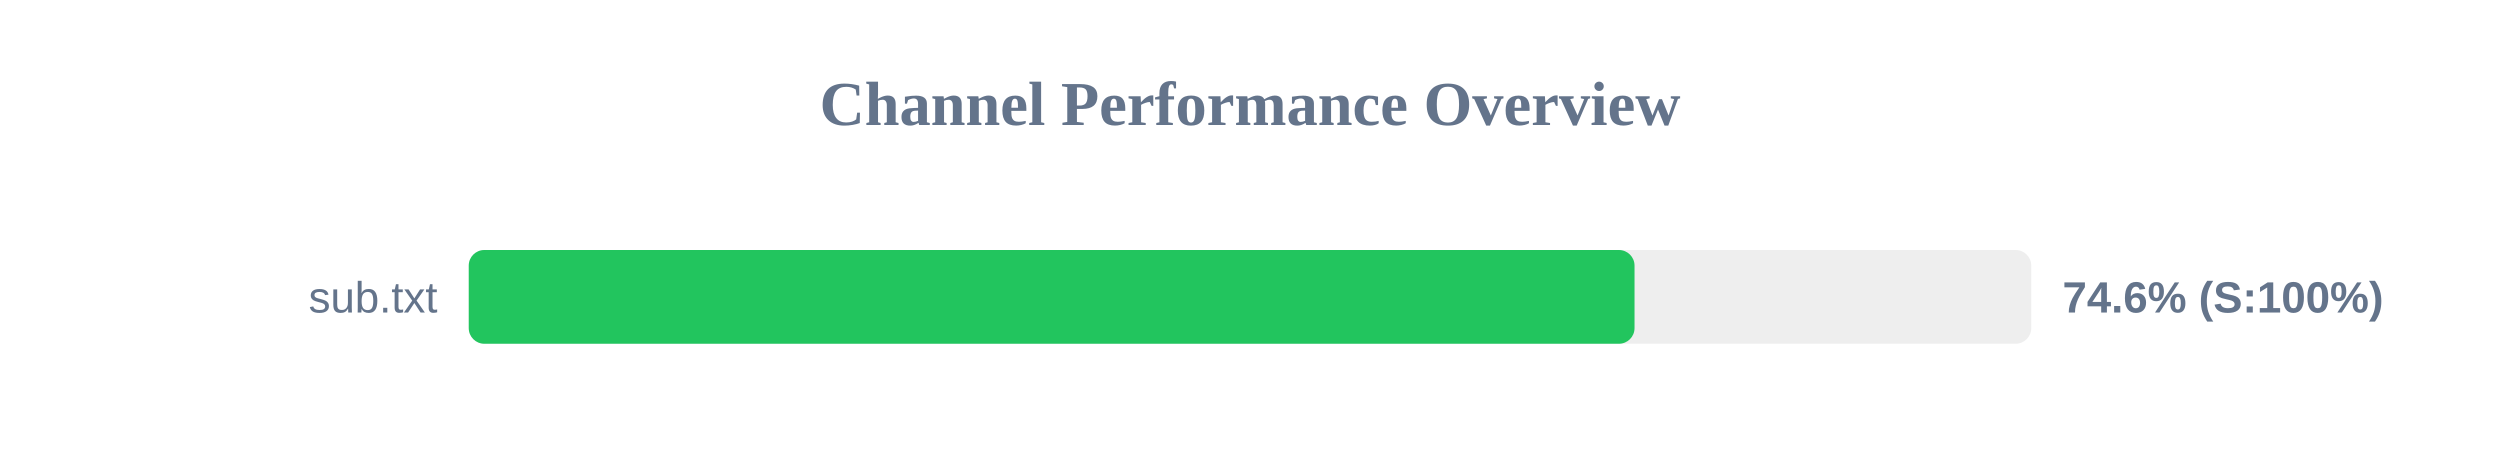
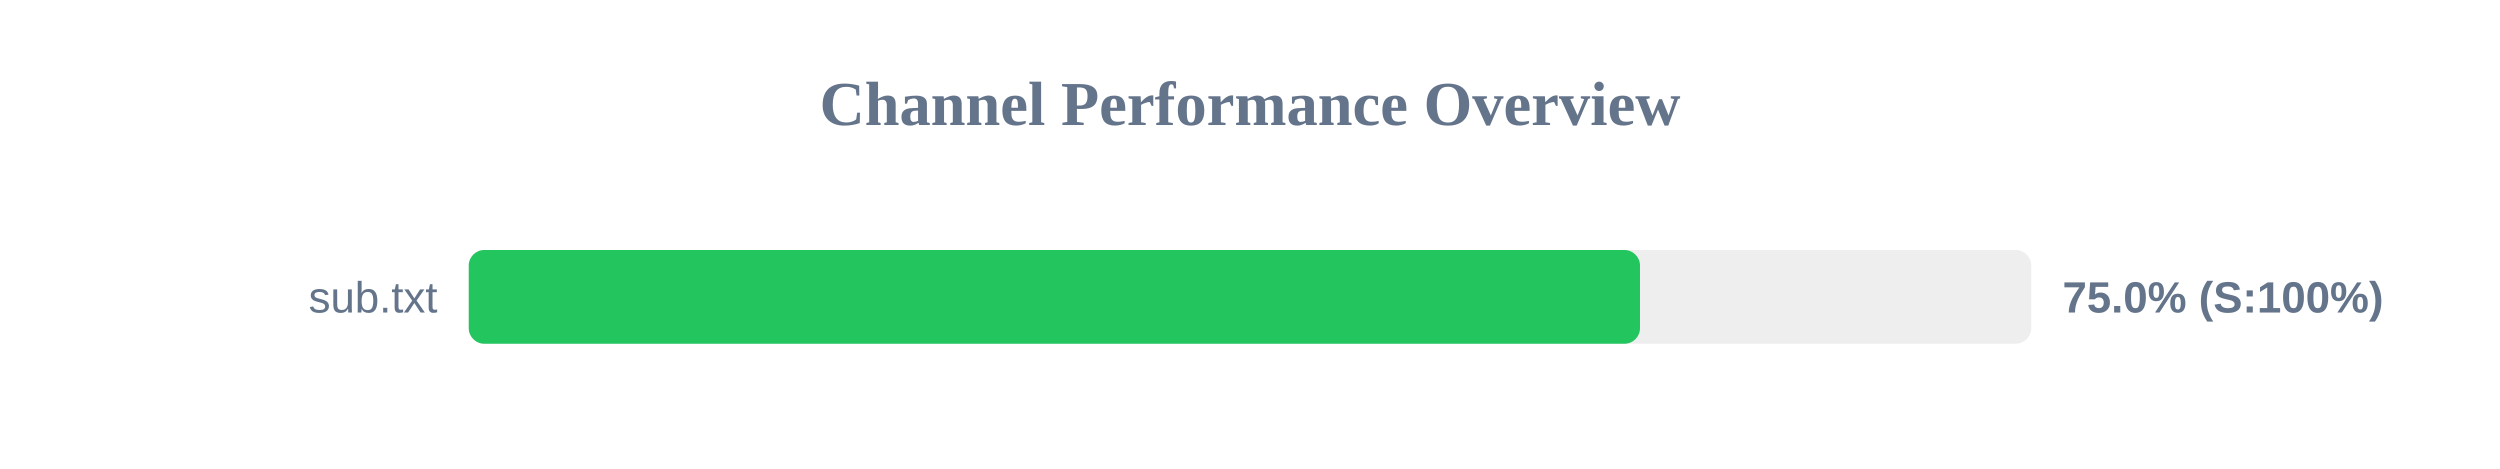
<svg xmlns="http://www.w3.org/2000/svg" width="800" height="150" version="1.1">
  <style>
        .row { font: 14px Arial; fill: #64748b; }
        .score { font: bold 14px Arial; fill: #64748b; }
    </style>
  <text x="400" y="40" text-anchor="middle" font-size="20px" font-weight="bold" fill="#64748b">Channel Performance Overview</text>
  <rect x="150" y="80" width="500" height="30" fill="#eee" rx="5" />
-   <rect x="150" y="80" width="373.05" height="30" fill="#22c55e" rx="5" />
+   <rect x="150" y="80" width="374.8" height="30" fill="#22c55e" rx="5" />
  <text x="140" y="100" text-anchor="end" class="row">sub.txt</text>
-   <text x="660" y="100" text-anchor="start" class="score">74.6% (S:100%)</text>
+   <text x="660" y="100" text-anchor="start" class="score">75.0% (S:100%)</text>
</svg>
